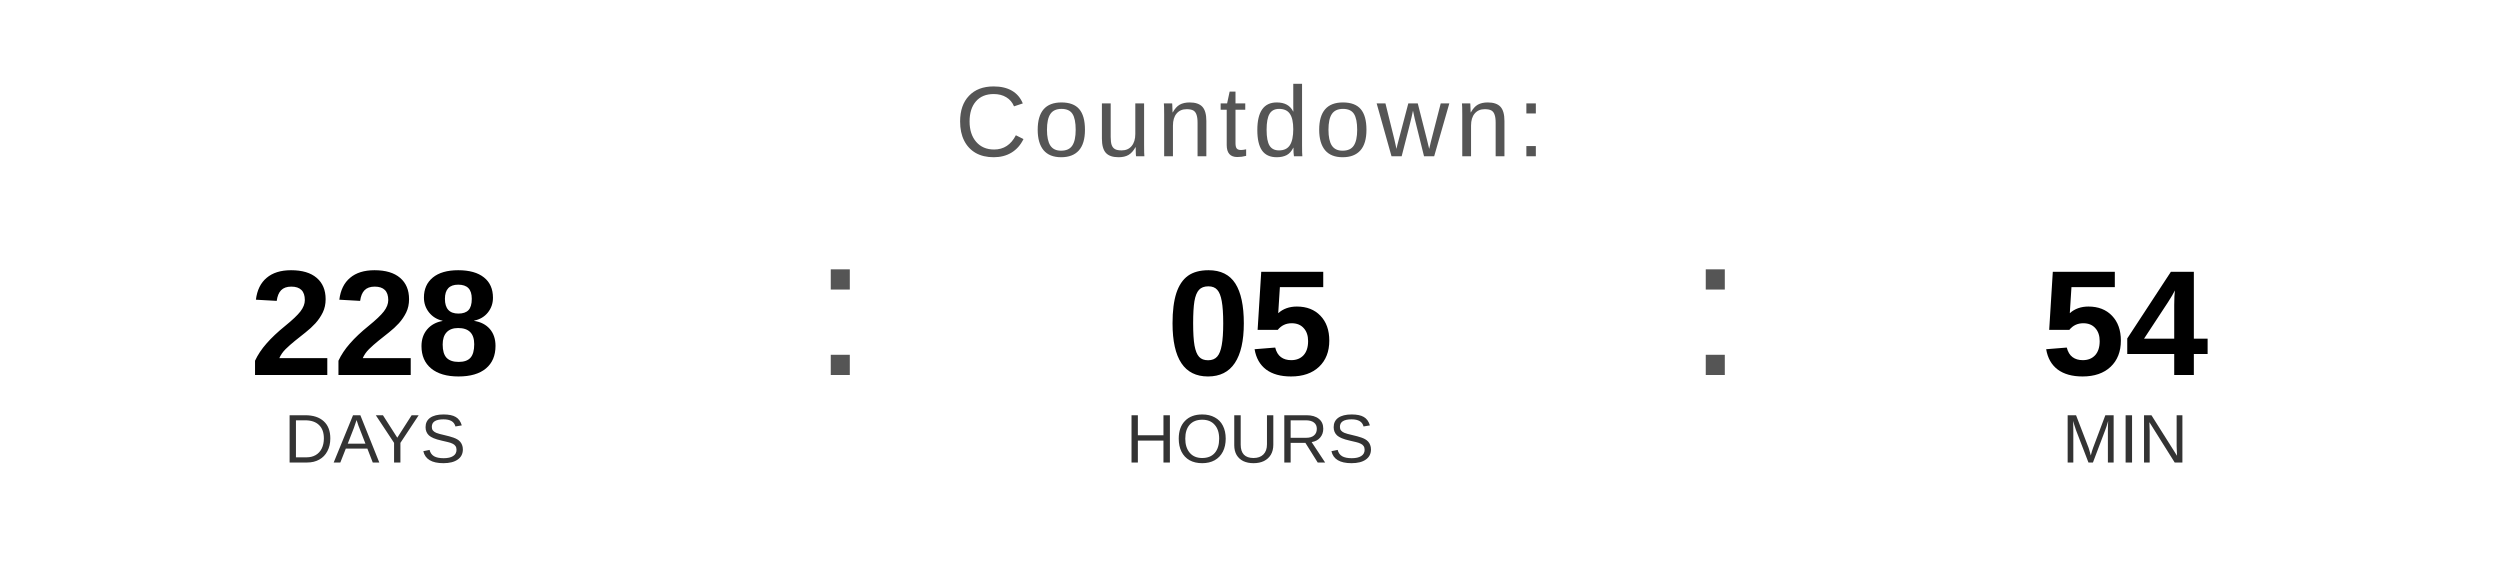
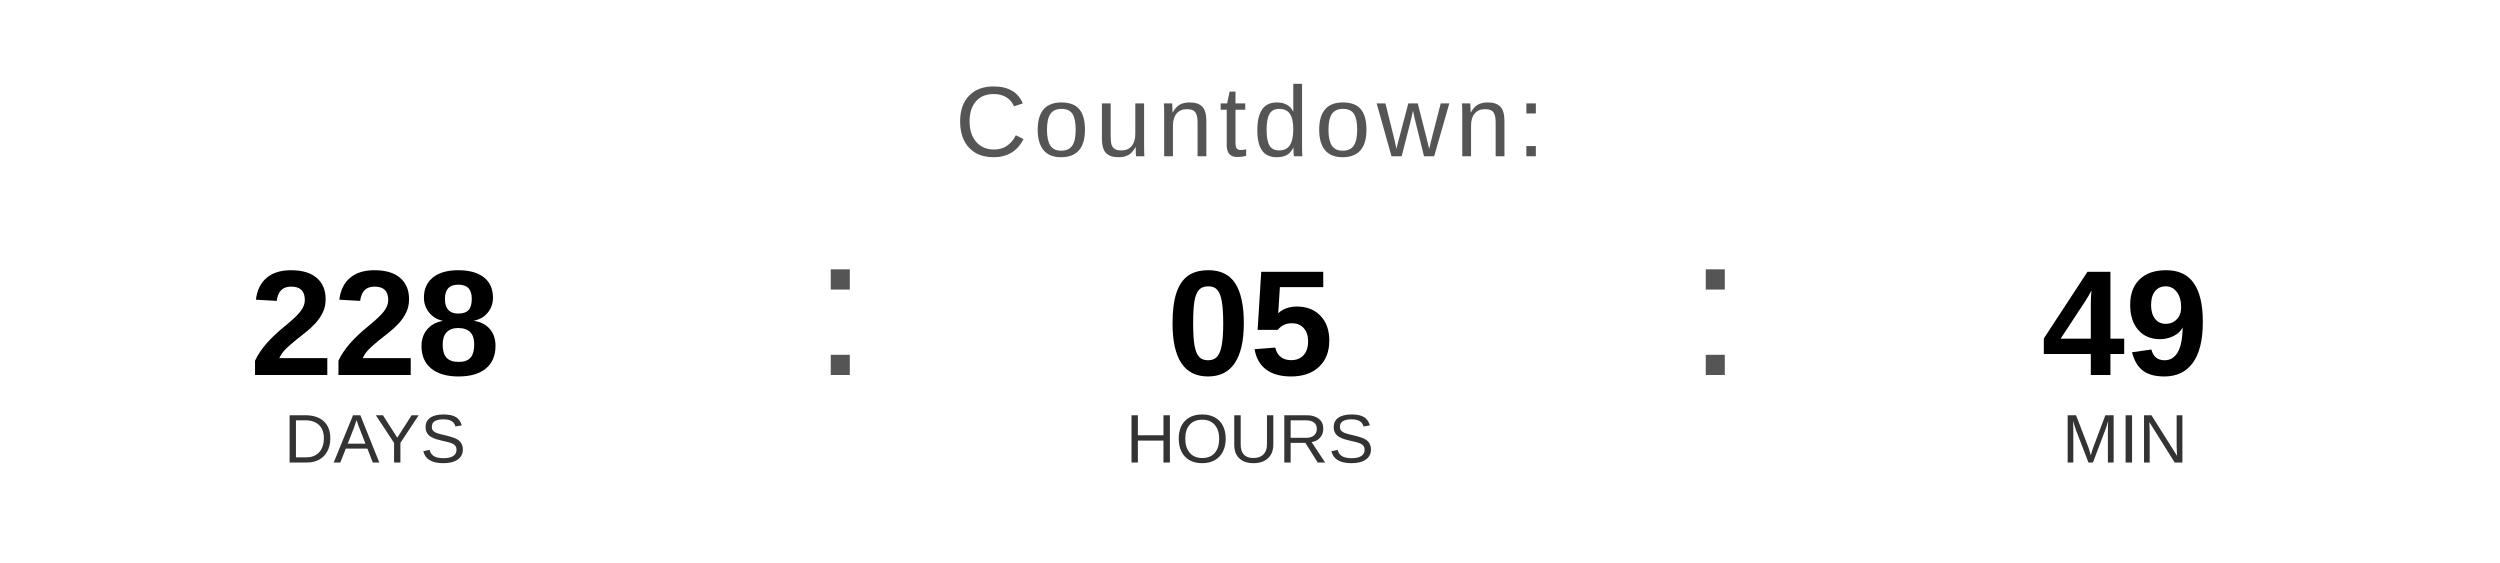
<svg xmlns="http://www.w3.org/2000/svg" width="400" height="90" viewBox="0 0 400 90">
  <text x="200" y="25" font-family="Arial, Helvetica, sans-serif" font-size="16" fill="#555555" text-anchor="middle" letter-spacing="1">
    Countdown:
  </text>
  <text x="60" y="60" font-family="Arial, Helvetica, sans-serif" font-size="24" font-weight="bold" fill="#000000" text-anchor="middle">228</text>
  <text x="60" y="74" font-family="Arial, Helvetica, sans-serif" font-size="11" fill="#333333" text-anchor="middle">DAYS</text>
  <text x="130" y="60" font-family="Arial, sans-serif" font-size="32" fill="#555555">:</text>
  <text x="200" y="60" font-family="Arial, Helvetica, sans-serif" font-size="24" font-weight="bold" fill="#000000" text-anchor="middle">05</text>
  <text x="200" y="74" font-family="Arial, Helvetica, sans-serif" font-size="11" fill="#333333" text-anchor="middle">HOURS</text>
  <text x="270" y="60" font-family="Arial, sans-serif" font-size="32" fill="#555555">:</text>
-   <text x="340" y="60" font-family="Arial, Helvetica, sans-serif" font-size="24" font-weight="bold" fill="#000000" text-anchor="middle">54</text>
+   <text x="340" y="60" font-family="Arial, Helvetica, sans-serif" font-size="24" font-weight="bold" fill="#000000" text-anchor="middle">49</text>
  <text x="340" y="74" font-family="Arial, Helvetica, sans-serif" font-size="11" fill="#333333" text-anchor="middle">MIN</text>
</svg>
